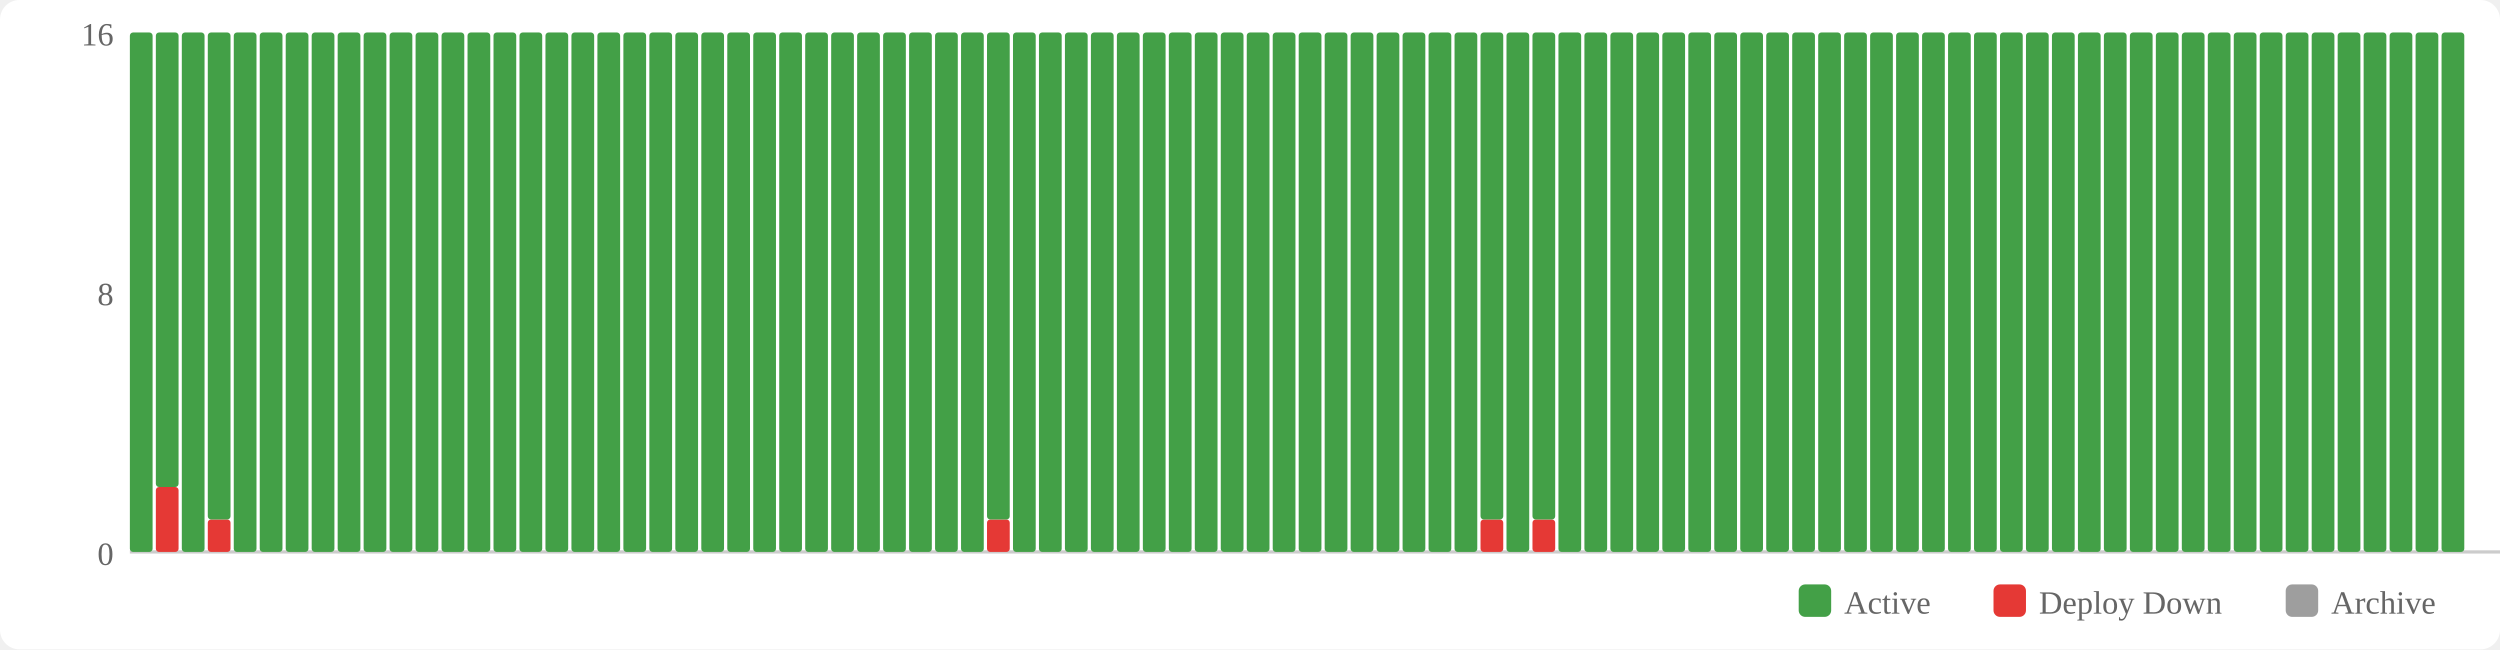
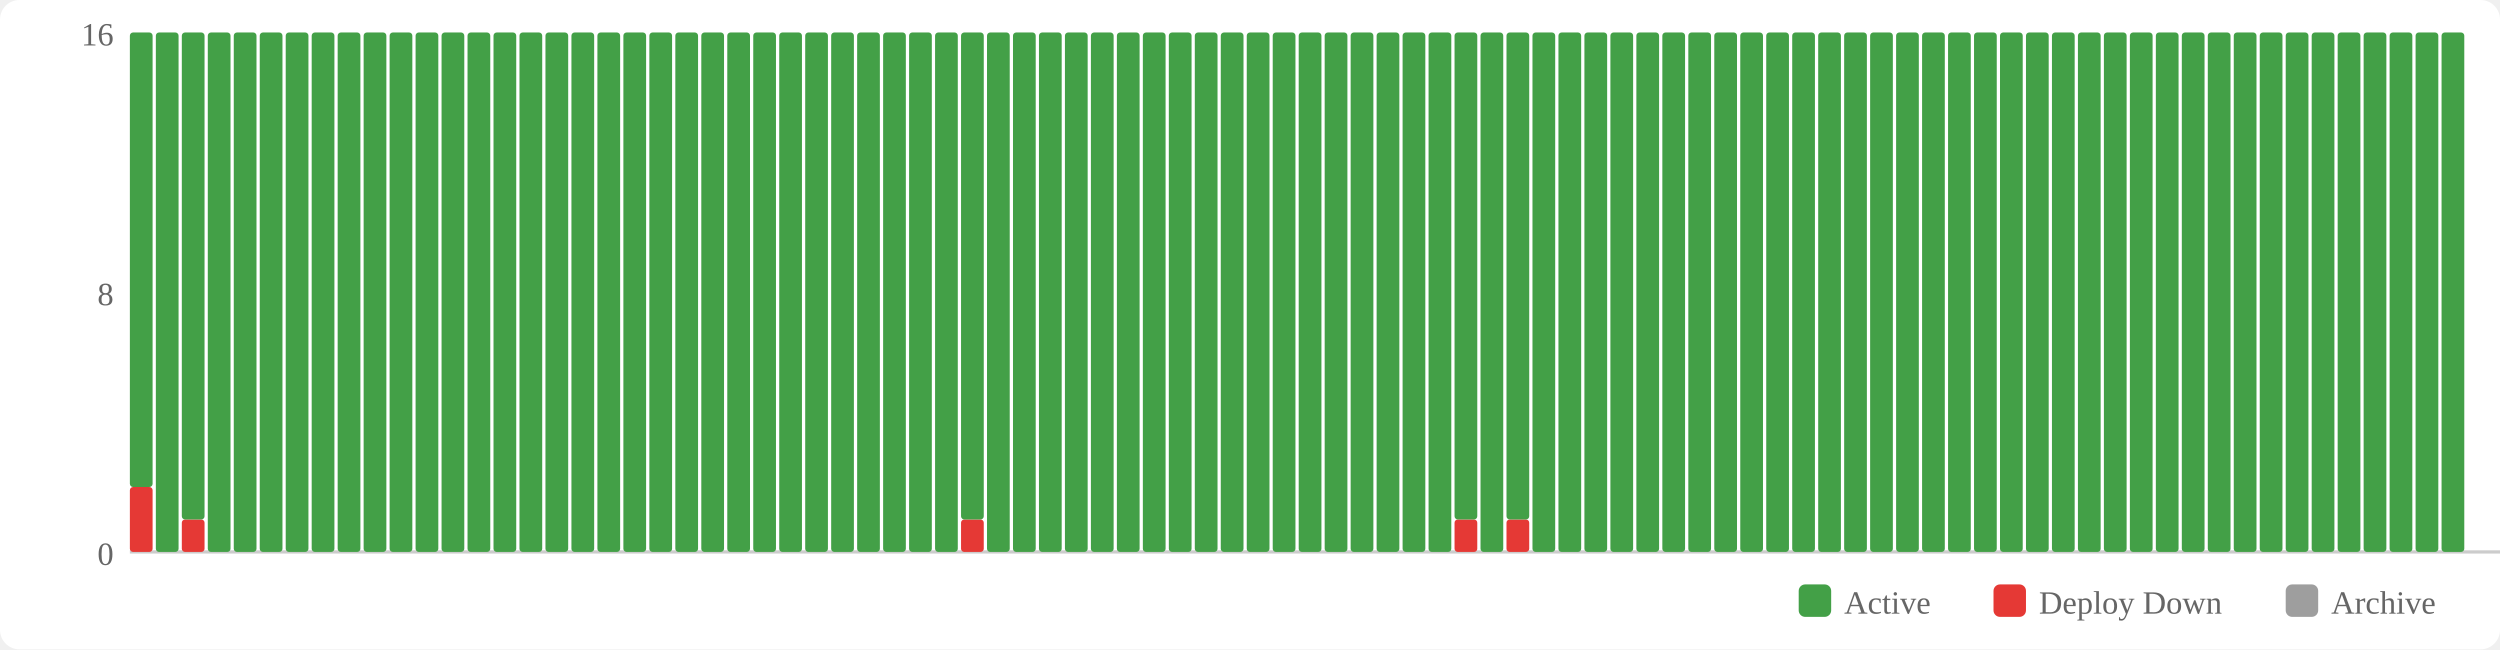
<svg xmlns="http://www.w3.org/2000/svg" width="770" height="200" viewBox="0 0 770 200">
  <rect width="770" height="200" fill="#fff" rx="6" />
  <rect x="554" y="180" width="10" height="10" fill="#43a047" rx="2" />
  <text x="568" y="189" font-size="10" fill="#666">Active</text>
  <rect x="614" y="180" width="10" height="10" fill="#e53935" rx="2" />
  <text x="628" y="189" font-size="10" fill="#666">Deploy Down</text>
  <rect x="704" y="180" width="10" height="10" fill="#9e9e9e" rx="2" />
  <text x="718" y="189" font-size="10" fill="#666">Archive</text>
  <text x="35" y="174" text-anchor="end" font-size="10" fill="#666">0</text>
  <text x="35" y="94" text-anchor="end" font-size="10" fill="#666">8</text>
  <text x="35" y="14" text-anchor="end" font-size="10" fill="#666">16</text>
  <line x1="40" y1="170" x2="770" y2="170" stroke="#ccc" stroke-width="1" />
-   <rect x="40" y="10" width="7" height="160" fill="#43a047" rx="1" />
-   <rect x="48" y="150" width="7" height="20" fill="#e53935" rx="1" />
-   <rect x="48" y="10" width="7" height="140" fill="#43a047" rx="1" />
-   <rect x="56" y="10" width="7" height="160" fill="#43a047" rx="1" />
-   <rect x="64" y="160" width="7" height="10" fill="#e53935" rx="1" />
-   <rect x="64" y="10" width="7" height="150" fill="#43a047" rx="1" />
+   <rect x="40" y="150" width="7" height="20" fill="#e53935" rx="1" />
+   <rect x="40" y="10" width="7" height="140" fill="#43a047" rx="1" />
+   <rect x="48" y="10" width="7" height="160" fill="#43a047" rx="1" />
+   <rect x="56" y="160" width="7" height="10" fill="#e53935" rx="1" />
+   <rect x="56" y="10" width="7" height="150" fill="#43a047" rx="1" />
+   <rect x="64" y="10" width="7" height="160" fill="#43a047" rx="1" />
  <rect x="72" y="10" width="7" height="160" fill="#43a047" rx="1" />
  <rect x="80" y="10" width="7" height="160" fill="#43a047" rx="1" />
  <rect x="88" y="10" width="7" height="160" fill="#43a047" rx="1" />
  <rect x="96" y="10" width="7" height="160" fill="#43a047" rx="1" />
  <rect x="104" y="10" width="7" height="160" fill="#43a047" rx="1" />
  <rect x="112" y="10" width="7" height="160" fill="#43a047" rx="1" />
  <rect x="120" y="10" width="7" height="160" fill="#43a047" rx="1" />
  <rect x="128" y="10" width="7" height="160" fill="#43a047" rx="1" />
  <rect x="136" y="10" width="7" height="160" fill="#43a047" rx="1" />
  <rect x="144" y="10" width="7" height="160" fill="#43a047" rx="1" />
  <rect x="152" y="10" width="7" height="160" fill="#43a047" rx="1" />
  <rect x="160" y="10" width="7" height="160" fill="#43a047" rx="1" />
  <rect x="168" y="10" width="7" height="160" fill="#43a047" rx="1" />
  <rect x="176" y="10" width="7" height="160" fill="#43a047" rx="1" />
  <rect x="184" y="10" width="7" height="160" fill="#43a047" rx="1" />
  <rect x="192" y="10" width="7" height="160" fill="#43a047" rx="1" />
  <rect x="200" y="10" width="7" height="160" fill="#43a047" rx="1" />
  <rect x="208" y="10" width="7" height="160" fill="#43a047" rx="1" />
  <rect x="216" y="10" width="7" height="160" fill="#43a047" rx="1" />
  <rect x="224" y="10" width="7" height="160" fill="#43a047" rx="1" />
  <rect x="232" y="10" width="7" height="160" fill="#43a047" rx="1" />
  <rect x="240" y="10" width="7" height="160" fill="#43a047" rx="1" />
  <rect x="248" y="10" width="7" height="160" fill="#43a047" rx="1" />
  <rect x="256" y="10" width="7" height="160" fill="#43a047" rx="1" />
  <rect x="264" y="10" width="7" height="160" fill="#43a047" rx="1" />
  <rect x="272" y="10" width="7" height="160" fill="#43a047" rx="1" />
  <rect x="280" y="10" width="7" height="160" fill="#43a047" rx="1" />
  <rect x="288" y="10" width="7" height="160" fill="#43a047" rx="1" />
-   <rect x="296" y="10" width="7" height="160" fill="#43a047" rx="1" />
-   <rect x="304" y="160" width="7" height="10" fill="#e53935" rx="1" />
-   <rect x="304" y="10" width="7" height="150" fill="#43a047" rx="1" />
+   <rect x="296" y="160" width="7" height="10" fill="#e53935" rx="1" />
+   <rect x="296" y="10" width="7" height="150" fill="#43a047" rx="1" />
+   <rect x="304" y="10" width="7" height="160" fill="#43a047" rx="1" />
  <rect x="312" y="10" width="7" height="160" fill="#43a047" rx="1" />
  <rect x="320" y="10" width="7" height="160" fill="#43a047" rx="1" />
  <rect x="328" y="10" width="7" height="160" fill="#43a047" rx="1" />
  <rect x="336" y="10" width="7" height="160" fill="#43a047" rx="1" />
  <rect x="344" y="10" width="7" height="160" fill="#43a047" rx="1" />
  <rect x="352" y="10" width="7" height="160" fill="#43a047" rx="1" />
  <rect x="360" y="10" width="7" height="160" fill="#43a047" rx="1" />
  <rect x="368" y="10" width="7" height="160" fill="#43a047" rx="1" />
  <rect x="376" y="10" width="7" height="160" fill="#43a047" rx="1" />
  <rect x="384" y="10" width="7" height="160" fill="#43a047" rx="1" />
  <rect x="392" y="10" width="7" height="160" fill="#43a047" rx="1" />
  <rect x="400" y="10" width="7" height="160" fill="#43a047" rx="1" />
  <rect x="408" y="10" width="7" height="160" fill="#43a047" rx="1" />
  <rect x="416" y="10" width="7" height="160" fill="#43a047" rx="1" />
  <rect x="424" y="10" width="7" height="160" fill="#43a047" rx="1" />
  <rect x="432" y="10" width="7" height="160" fill="#43a047" rx="1" />
  <rect x="440" y="10" width="7" height="160" fill="#43a047" rx="1" />
-   <rect x="448" y="10" width="7" height="160" fill="#43a047" rx="1" />
-   <rect x="456" y="160" width="7" height="10" fill="#e53935" rx="1" />
-   <rect x="456" y="10" width="7" height="150" fill="#43a047" rx="1" />
-   <rect x="464" y="10" width="7" height="160" fill="#43a047" rx="1" />
-   <rect x="472" y="160" width="7" height="10" fill="#e53935" rx="1" />
-   <rect x="472" y="10" width="7" height="150" fill="#43a047" rx="1" />
+   <rect x="448" y="160" width="7" height="10" fill="#e53935" rx="1" />
+   <rect x="448" y="10" width="7" height="150" fill="#43a047" rx="1" />
+   <rect x="456" y="10" width="7" height="160" fill="#43a047" rx="1" />
+   <rect x="464" y="160" width="7" height="10" fill="#e53935" rx="1" />
+   <rect x="464" y="10" width="7" height="150" fill="#43a047" rx="1" />
+   <rect x="472" y="10" width="7" height="160" fill="#43a047" rx="1" />
  <rect x="480" y="10" width="7" height="160" fill="#43a047" rx="1" />
  <rect x="488" y="10" width="7" height="160" fill="#43a047" rx="1" />
  <rect x="496" y="10" width="7" height="160" fill="#43a047" rx="1" />
  <rect x="504" y="10" width="7" height="160" fill="#43a047" rx="1" />
  <rect x="512" y="10" width="7" height="160" fill="#43a047" rx="1" />
  <rect x="520" y="10" width="7" height="160" fill="#43a047" rx="1" />
  <rect x="528" y="10" width="7" height="160" fill="#43a047" rx="1" />
  <rect x="536" y="10" width="7" height="160" fill="#43a047" rx="1" />
  <rect x="544" y="10" width="7" height="160" fill="#43a047" rx="1" />
  <rect x="552" y="10" width="7" height="160" fill="#43a047" rx="1" />
  <rect x="560" y="10" width="7" height="160" fill="#43a047" rx="1" />
  <rect x="568" y="10" width="7" height="160" fill="#43a047" rx="1" />
  <rect x="576" y="10" width="7" height="160" fill="#43a047" rx="1" />
  <rect x="584" y="10" width="7" height="160" fill="#43a047" rx="1" />
  <rect x="592" y="10" width="7" height="160" fill="#43a047" rx="1" />
  <rect x="600" y="10" width="7" height="160" fill="#43a047" rx="1" />
  <rect x="608" y="10" width="7" height="160" fill="#43a047" rx="1" />
  <rect x="616" y="10" width="7" height="160" fill="#43a047" rx="1" />
  <rect x="624" y="10" width="7" height="160" fill="#43a047" rx="1" />
  <rect x="632" y="10" width="7" height="160" fill="#43a047" rx="1" />
  <rect x="640" y="10" width="7" height="160" fill="#43a047" rx="1" />
  <rect x="648" y="10" width="7" height="160" fill="#43a047" rx="1" />
  <rect x="656" y="10" width="7" height="160" fill="#43a047" rx="1" />
  <rect x="664" y="10" width="7" height="160" fill="#43a047" rx="1" />
  <rect x="672" y="10" width="7" height="160" fill="#43a047" rx="1" />
  <rect x="680" y="10" width="7" height="160" fill="#43a047" rx="1" />
  <rect x="688" y="10" width="7" height="160" fill="#43a047" rx="1" />
  <rect x="696" y="10" width="7" height="160" fill="#43a047" rx="1" />
  <rect x="704" y="10" width="7" height="160" fill="#43a047" rx="1" />
  <rect x="712" y="10" width="7" height="160" fill="#43a047" rx="1" />
  <rect x="720" y="10" width="7" height="160" fill="#43a047" rx="1" />
  <rect x="728" y="10" width="7" height="160" fill="#43a047" rx="1" />
  <rect x="736" y="10" width="7" height="160" fill="#43a047" rx="1" />
  <rect x="744" y="10" width="7" height="160" fill="#43a047" rx="1" />
  <rect x="752" y="10" width="7" height="160" fill="#43a047" rx="1" />
</svg>
